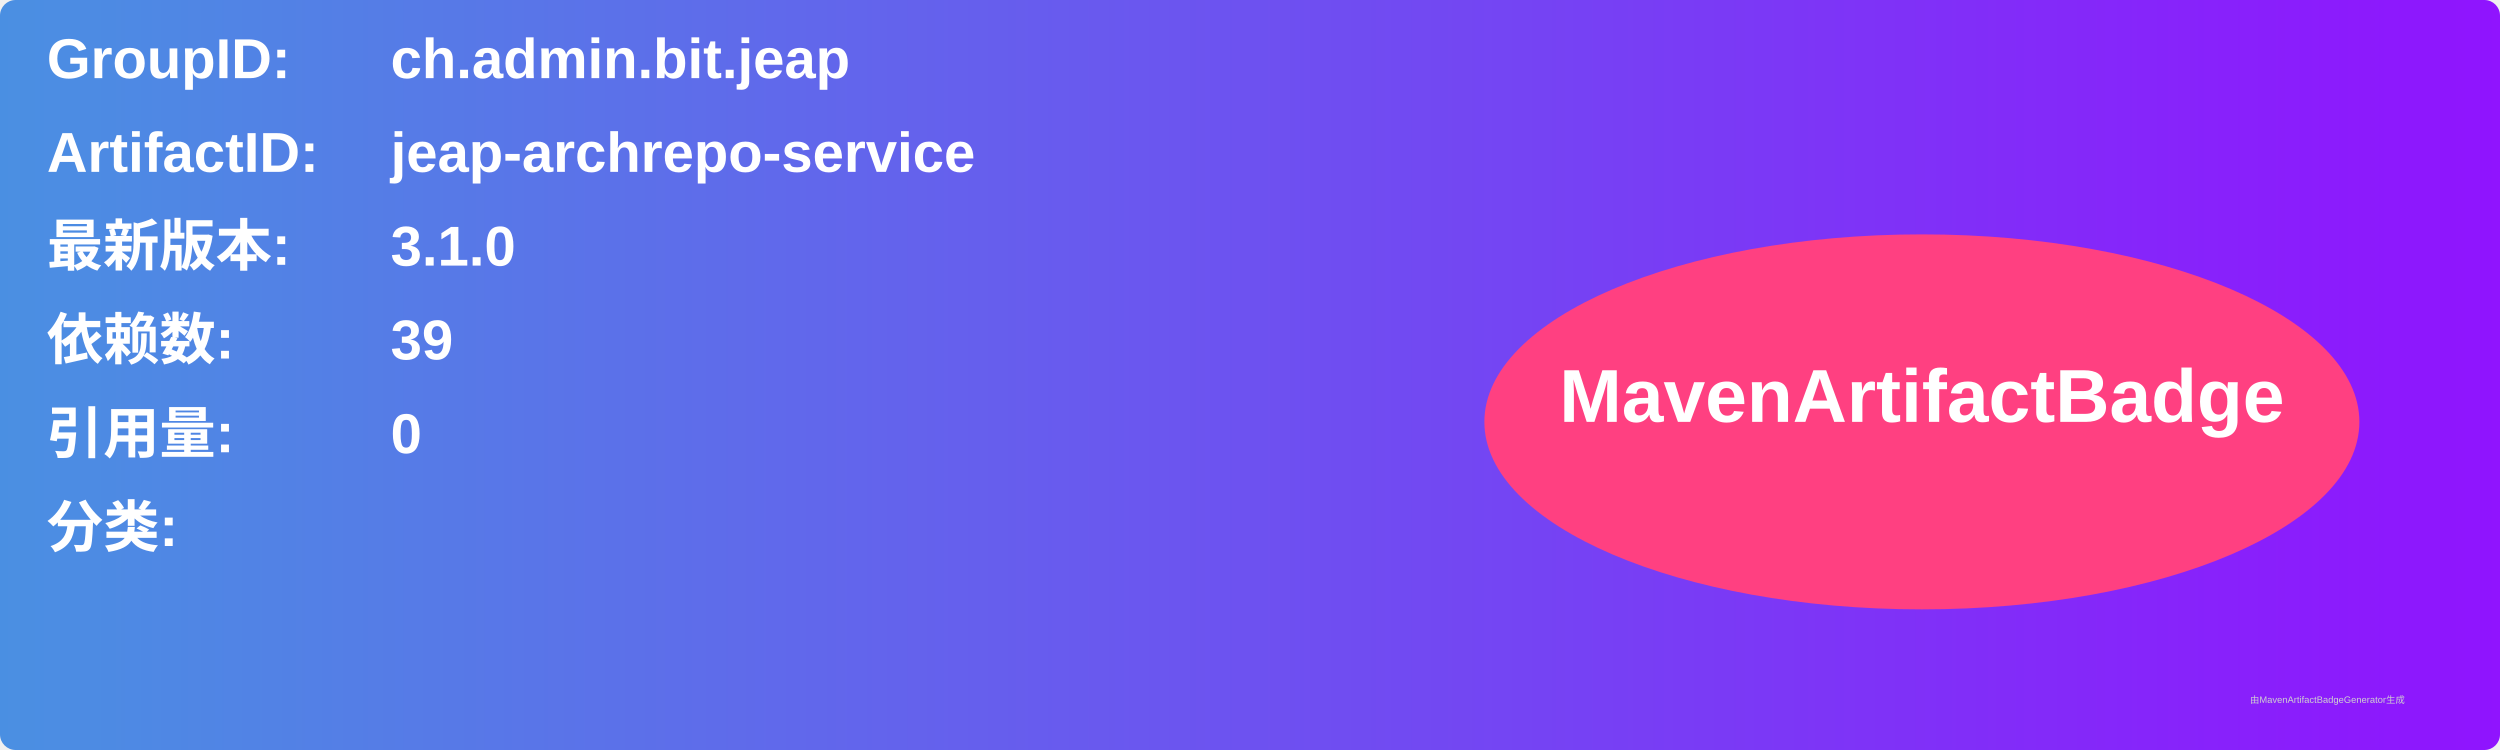
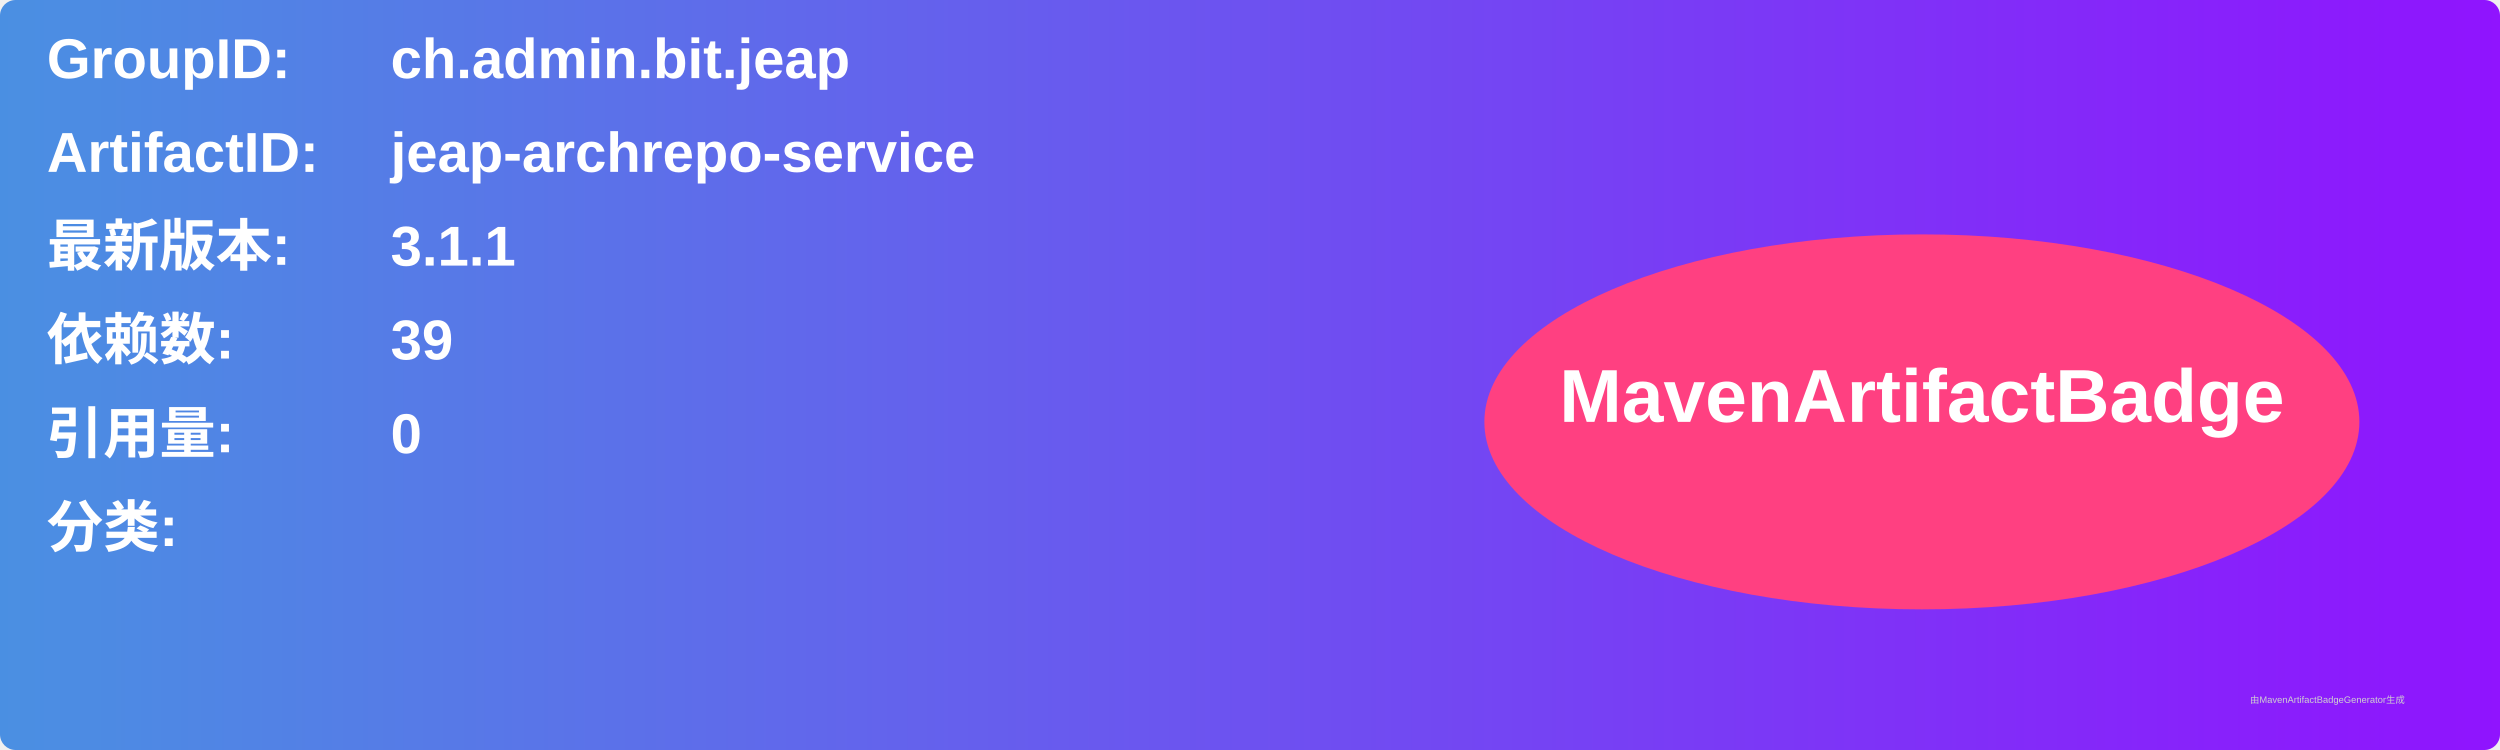
<svg xmlns="http://www.w3.org/2000/svg" width="800" height="240" viewBox="0 0 800 240">
  <linearGradient id="grad" x1="0%" y1="0%" x2="100%" y2="0%">
    <stop offset="0%" stop-color="#4a90e2" />
    <stop offset="100%" stop-color="#9013fe" />
  </linearGradient>
  <rect width="100%" height="100%" rx="5" ry="5" fill="url(#grad)" />
  <g transform="translate(15, 15)">
    <text x="0" y="10" font-family="Arial" font-size="18" fill="white" font-weight="bold" width="260">GroupID:</text>
    <text x="110" y="10" font-family="Arial" font-size="18" fill="white" font-weight="bold" width="460">ch.admin.bit.jeap</text>
    <text x="0" y="40" font-family="Arial" font-size="18" fill="white" font-weight="bold" width="260">ArtifactID:</text>
    <text x="110" y="40" font-family="Arial" font-size="18" fill="white" font-weight="bold" width="460">jeap-archrepo-service</text>
    <text x="0" y="70" font-family="Arial" font-size="18" fill="white" font-weight="bold">最新版本:</text>
    <text x="110" y="70" font-family="Arial" font-size="18" fill="white" font-weight="bold">
-       <tspan font-weight="bold">3.1.0</tspan>
+       <tspan font-weight="bold">3.1.1</tspan>
    </text>
    <text x="0" y="100" font-family="Arial" font-size="18" fill="white" font-weight="bold">依赖数: </text>
    <text x="110" y="100" font-family="Arial" font-size="18" fill="white">
      <tspan font-weight="bold">39</tspan>
    </text>
    <text x="0" y="130" font-family="Arial" font-size="18" fill="white" font-weight="bold">引用量: </text>
    <text x="110" y="130" font-family="Arial" font-size="18" fill="white">
      <tspan font-weight="bold">0</tspan>
    </text>
    <text x="0" y="160" font-family="Arial" font-size="18" fill="white" font-weight="bold">分类:</text>
    <text x="10" y="190" font-family="Arial" font-size="10" fill="white">
      <tspan font-weight="bold" />
    </text>
    <ellipse cx="600" cy="120" rx="140" ry="60" fill="#ff4081" />
    <text x="600" y="120" text-anchor="middle" font-family="Arial" font-size="24" fill="white" font-weight="bold">MavenArtifactBadge</text>
  </g>
  <text x="720" y="225" font-family="Arial" font-size="3" fill="#d0d0d0">由MavenArtifactBadgeGenerator生成</text>
</svg>
